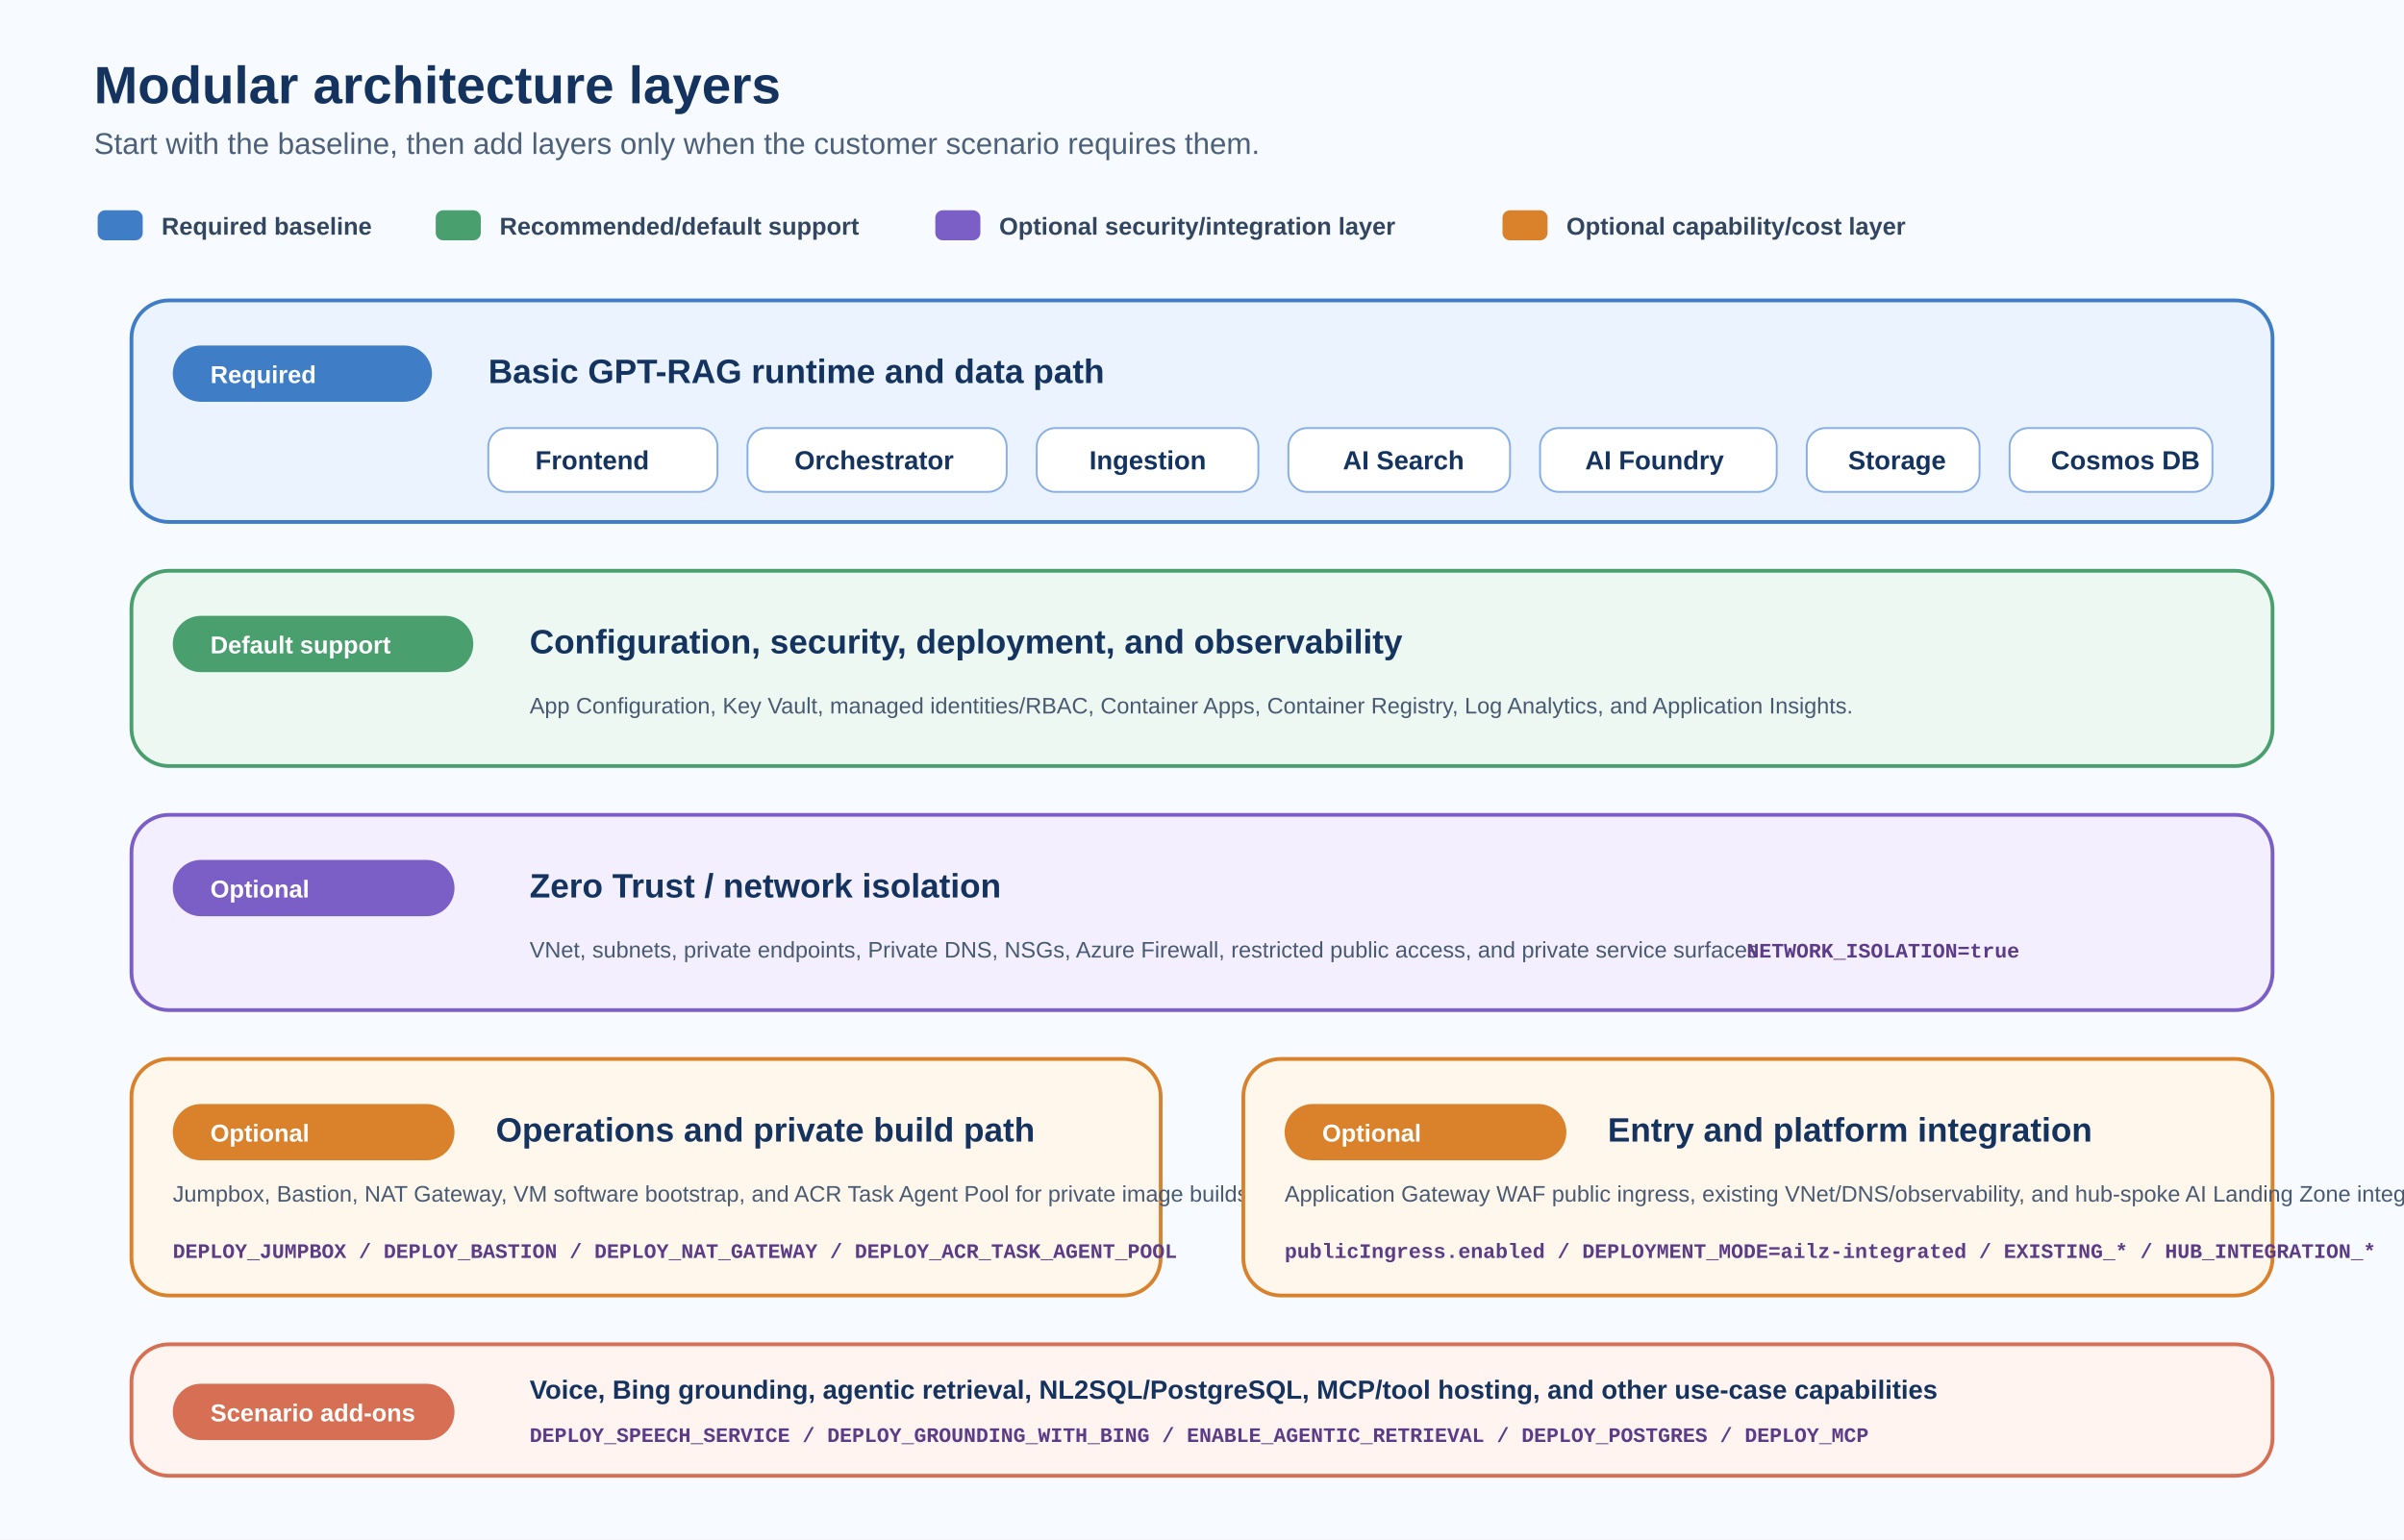
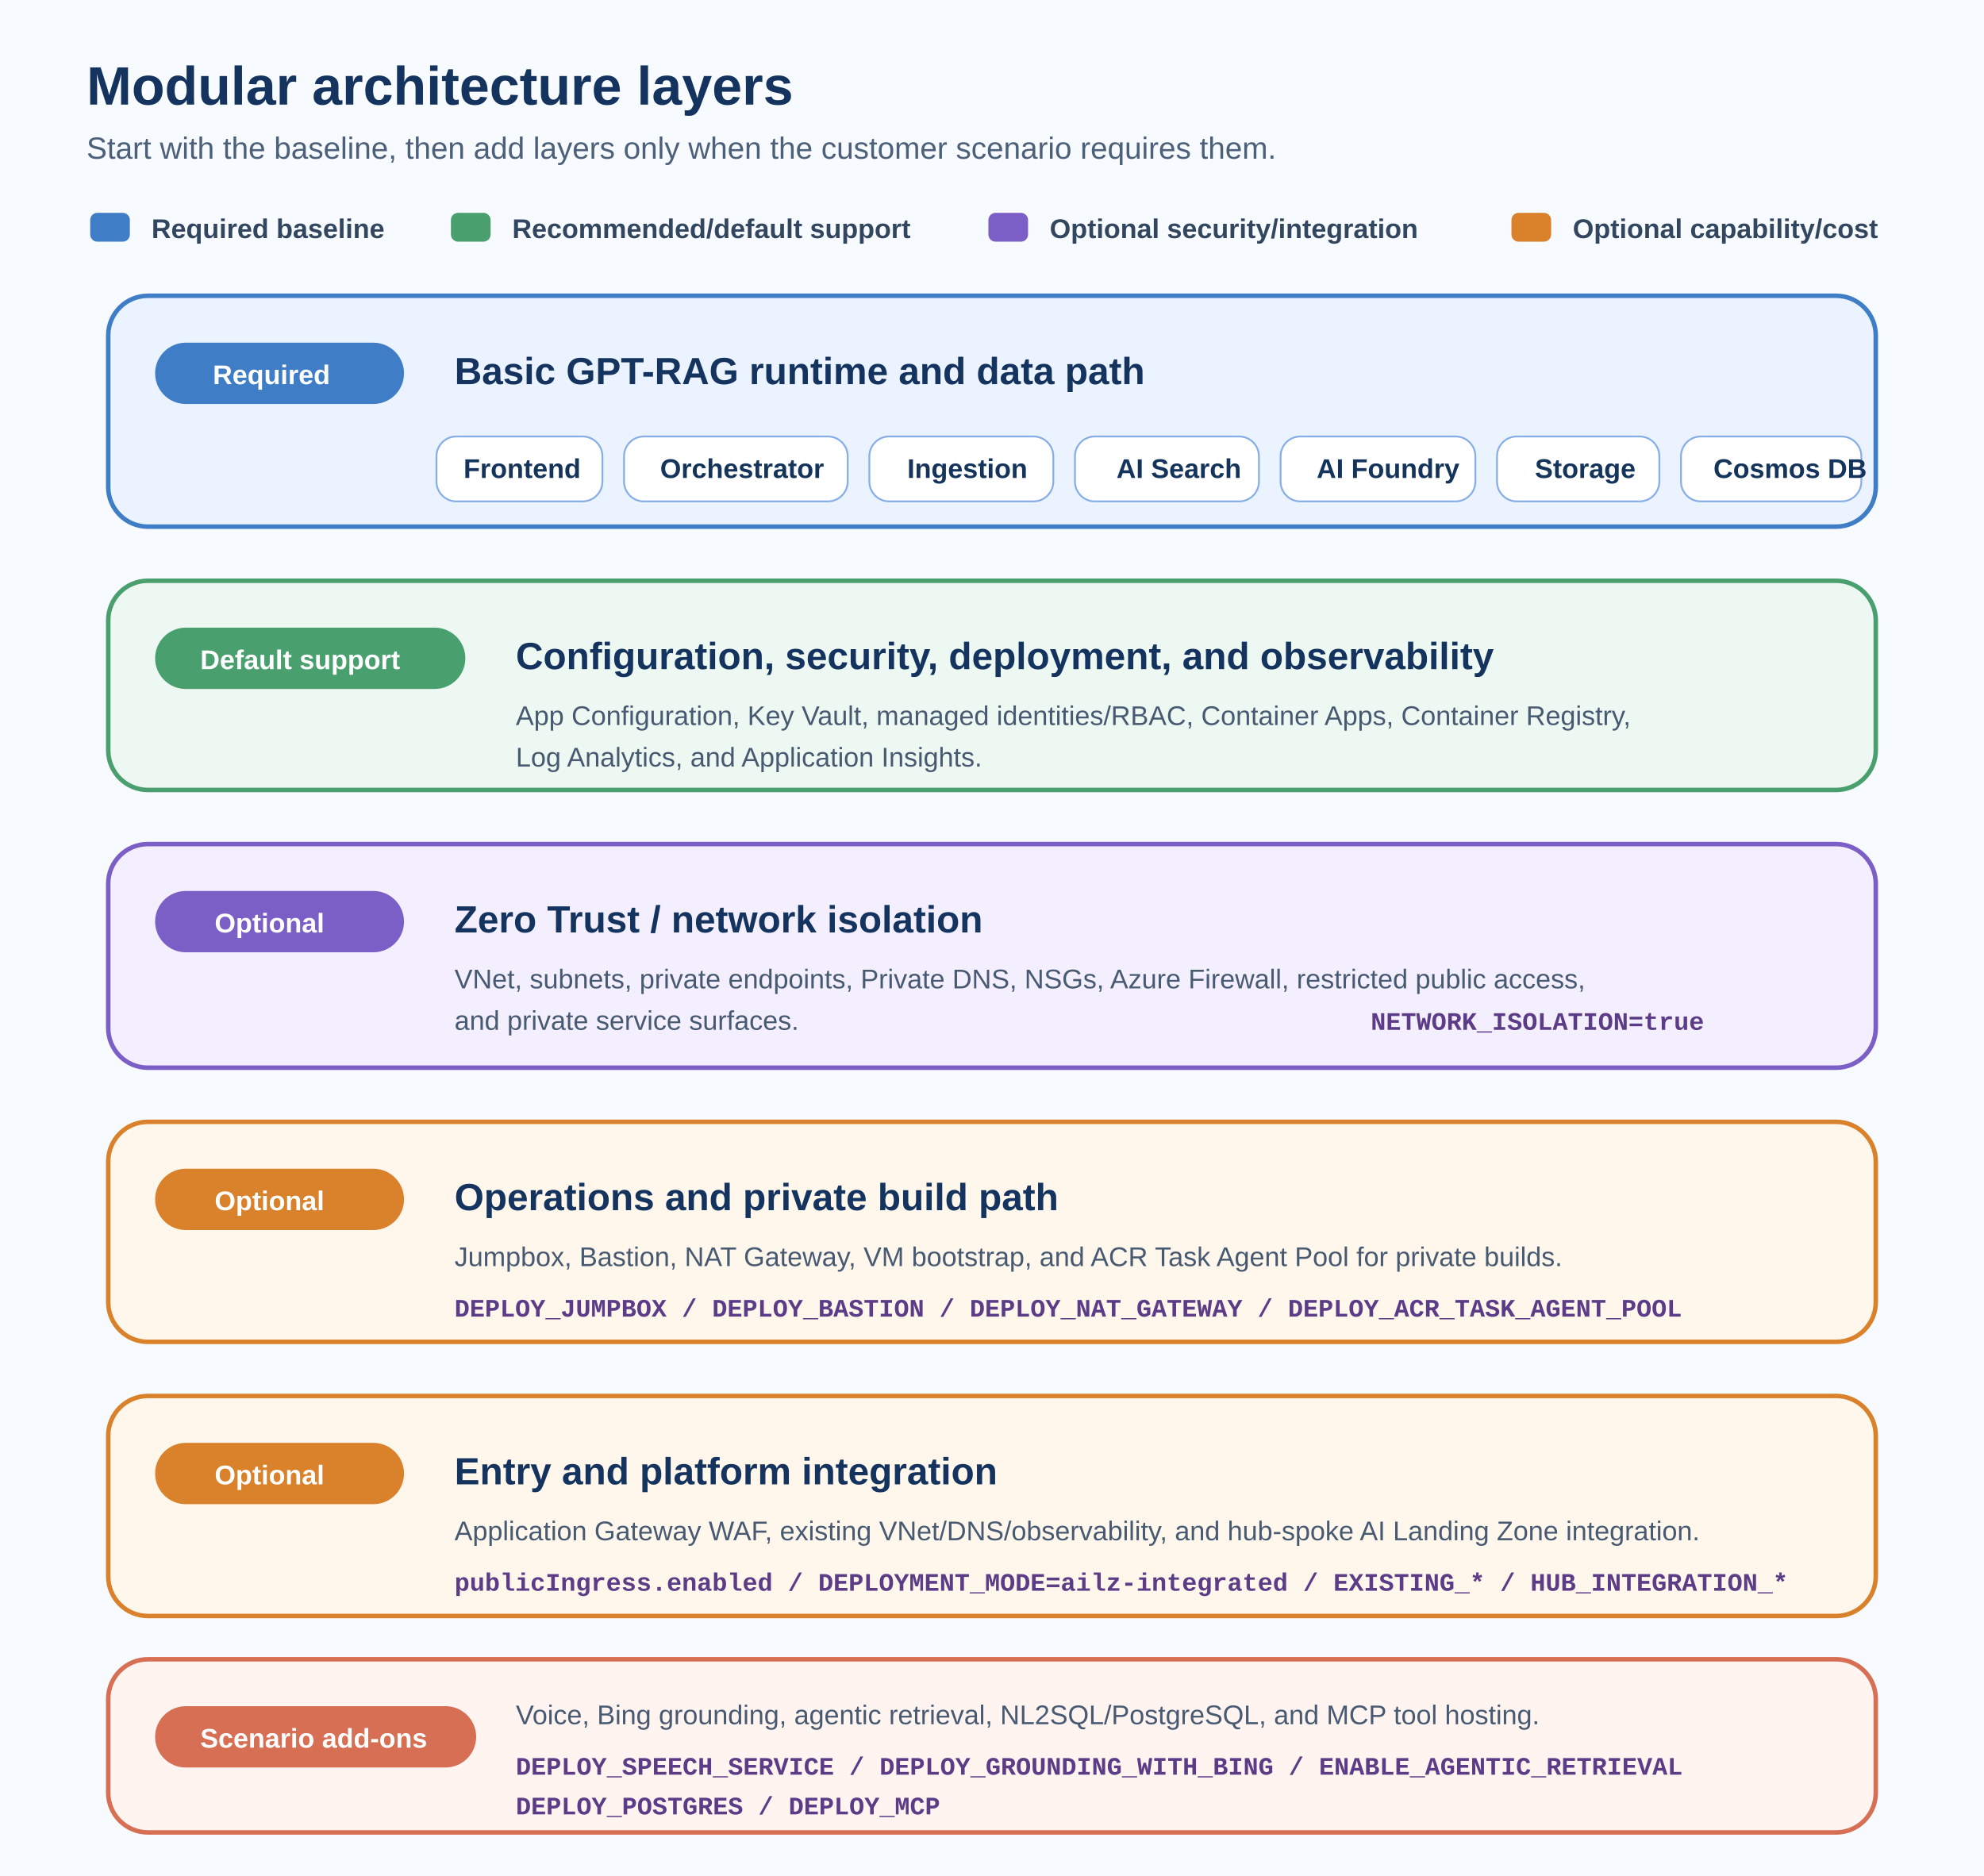
- <svg xmlns="http://www.w3.org/2000/svg" width="1280" height="820" viewBox="0 0 1280 820" role="img" aria-labelledby="title desc">
+ <svg xmlns="http://www.w3.org/2000/svg" width="1100" height="1040" viewBox="0 0 1100 1040" role="img" aria-labelledby="title desc">
  <defs>
    <style>
-       .title { font: 700 28px 'Segoe UI', Arial, sans-serif; fill: #14345f; }
-       .subtitle { font: 400 16px 'Segoe UI', Arial, sans-serif; fill: #4c607a; }
-       .layer-title { font: 700 18px 'Segoe UI', Arial, sans-serif; fill: #14345f; }
-       .label { font: 700 13px 'Segoe UI', Arial, sans-serif; fill: #ffffff; }
-       .box-title { font: 700 14px 'Segoe UI', Arial, sans-serif; fill: #14345f; }
-       .box-text { font: 400 12px 'Segoe UI', Arial, sans-serif; fill: #485a72; }
-       .param { font: 600 11px 'Consolas', 'Courier New', monospace; fill: #5c3c87; }
-       .legend { font: 600 13px 'Segoe UI', Arial, sans-serif; fill: #33465f; }
+       .title { font: 700 30px 'Segoe UI', Arial, sans-serif; fill: #14345f; }
+       .subtitle { font: 400 17px 'Segoe UI', Arial, sans-serif; fill: #4c607a; }
+       .layer-title { font: 700 21px 'Segoe UI', Arial, sans-serif; fill: #14345f; }
+       .label { font: 700 15px 'Segoe UI', Arial, sans-serif; fill: #ffffff; }
+       .chip { font: 700 15px 'Segoe UI', Arial, sans-serif; fill: #15345b; }
+       .box-text { font: 400 15px 'Segoe UI', Arial, sans-serif; fill: #485a72; }
+       .param { font: 700 14px 'Consolas', 'Courier New', monospace; fill: #5c3c87; }
+       .legend { font: 600 15px 'Segoe UI', Arial, sans-serif; fill: #33465f; }
    </style>
  </defs>
-   <rect width="1280" height="820" fill="#f7faff" />
-   <text x="50" y="55" class="title">Modular architecture layers</text>
-   <text x="50" y="82" class="subtitle">Start with the baseline, then add layers only when the customer scenario requires them.</text>
-   <rect x="52" y="112" width="24" height="16" rx="4" fill="#3f7dc7" />
-   <text x="86" y="125" class="legend">Required baseline</text>
-   <rect x="232" y="112" width="24" height="16" rx="4" fill="#4a9f6f" />
-   <text x="266" y="125" class="legend">Recommended/default support</text>
-   <rect x="498" y="112" width="24" height="16" rx="4" fill="#7b5fc7" />
-   <text x="532" y="125" class="legend">Optional security/integration layer</text>
-   <rect x="800" y="112" width="24" height="16" rx="4" fill="#d9822b" />
-   <text x="834" y="125" class="legend">Optional capability/cost layer</text>
-   <rect x="70" y="160" width="1140" height="118" rx="20" fill="#eaf3ff" stroke="#3f7dc7" stroke-width="2" />
-   <rect x="92" y="184" width="138" height="30" rx="15" fill="#3f7dc7" />
-   <text x="112" y="204" class="label">Required</text>
-   <text x="260" y="204" class="layer-title">Basic GPT-RAG runtime and data path</text>
-   <rect x="260" y="228" width="122" height="34" rx="10" fill="#ffffff" stroke="#87aee7" />
-   <text x="285" y="250" class="box-title">Frontend</text>
-   <rect x="398" y="228" width="138" height="34" rx="10" fill="#ffffff" stroke="#87aee7" />
-   <text x="423" y="250" class="box-title">Orchestrator</text>
-   <rect x="552" y="228" width="118" height="34" rx="10" fill="#ffffff" stroke="#87aee7" />
-   <text x="580" y="250" class="box-title">Ingestion</text>
-   <rect x="686" y="228" width="118" height="34" rx="10" fill="#ffffff" stroke="#87aee7" />
-   <text x="715" y="250" class="box-title">AI Search</text>
-   <rect x="820" y="228" width="126" height="34" rx="10" fill="#ffffff" stroke="#87aee7" />
-   <text x="844" y="250" class="box-title">AI Foundry</text>
-   <rect x="962" y="228" width="92" height="34" rx="10" fill="#ffffff" stroke="#87aee7" />
-   <text x="984" y="250" class="box-title">Storage</text>
-   <rect x="1070" y="228" width="108" height="34" rx="10" fill="#ffffff" stroke="#87aee7" />
-   <text x="1092" y="250" class="box-title">Cosmos DB</text>
-   <rect x="70" y="304" width="1140" height="104" rx="20" fill="#eef8f2" stroke="#4a9f6f" stroke-width="2" />
-   <rect x="92" y="328" width="160" height="30" rx="15" fill="#4a9f6f" />
-   <text x="112" y="348" class="label">Default support</text>
-   <text x="282" y="348" class="layer-title">Configuration, security, deployment, and observability</text>
-   <text x="282" y="380" class="box-text">App Configuration, Key Vault, managed identities/RBAC, Container Apps, Container Registry, Log Analytics, and Application Insights.</text>
-   <rect x="70" y="434" width="1140" height="104" rx="20" fill="#f3efff" stroke="#7b5fc7" stroke-width="2" />
-   <rect x="92" y="458" width="150" height="30" rx="15" fill="#7b5fc7" />
-   <text x="112" y="478" class="label">Optional</text>
-   <text x="282" y="478" class="layer-title">Zero Trust / network isolation</text>
-   <text x="282" y="510" class="box-text">VNet, subnets, private endpoints, Private DNS, NSGs, Azure Firewall, restricted public access, and private service surfaces.</text>
-   <text x="930" y="510" class="param">NETWORK_ISOLATION=true</text>
-   <rect x="70" y="564" width="548" height="126" rx="20" fill="#fff7ec" stroke="#d9822b" stroke-width="2" />
-   <rect x="92" y="588" width="150" height="30" rx="15" fill="#d9822b" />
-   <text x="112" y="608" class="label">Optional</text>
-   <text x="264" y="608" class="layer-title">Operations and private build path</text>
-   <text x="92" y="640" class="box-text">Jumpbox, Bastion, NAT Gateway, VM software bootstrap, and ACR Task Agent Pool for private image builds.</text>
-   <text x="92" y="670" class="param">DEPLOY_JUMPBOX / DEPLOY_BASTION / DEPLOY_NAT_GATEWAY / DEPLOY_ACR_TASK_AGENT_POOL</text>
-   <rect x="662" y="564" width="548" height="126" rx="20" fill="#fff7ec" stroke="#d9822b" stroke-width="2" />
-   <rect x="684" y="588" width="150" height="30" rx="15" fill="#d9822b" />
-   <text x="704" y="608" class="label">Optional</text>
-   <text x="856" y="608" class="layer-title">Entry and platform integration</text>
-   <text x="684" y="640" class="box-text">Application Gateway WAF public ingress, existing VNet/DNS/observability, and hub-spoke AI Landing Zone integration.</text>
-   <text x="684" y="670" class="param">publicIngress.enabled / DEPLOYMENT_MODE=ailz-integrated / EXISTING_* / HUB_INTEGRATION_*</text>
-   <rect x="70" y="716" width="1140" height="70" rx="20" fill="#fff4f0" stroke="#d66f53" stroke-width="2" />
-   <rect x="92" y="737" width="150" height="30" rx="15" fill="#d66f53" />
-   <text x="112" y="757" class="label">Scenario add-ons</text>
-   <text x="282" y="745" class="box-title">Voice, Bing grounding, agentic retrieval, NL2SQL/PostgreSQL, MCP/tool hosting, and other use-case capabilities</text>
-   <text x="282" y="768" class="param">DEPLOY_SPEECH_SERVICE / DEPLOY_GROUNDING_WITH_BING / ENABLE_AGENTIC_RETRIEVAL / DEPLOY_POSTGRES / DEPLOY_MCP</text>
+   <rect width="1100" height="1040" fill="#f7faff" />
+   <text x="48" y="58" class="title">Modular architecture layers</text>
+   <text x="48" y="88" class="subtitle">Start with the baseline, then add layers only when the customer scenario requires them.</text>
+   <rect x="50" y="118" width="22" height="16" rx="4" fill="#3f7dc7" />
+   <text x="84" y="132" class="legend">Required baseline</text>
+   <rect x="250" y="118" width="22" height="16" rx="4" fill="#4a9f6f" />
+   <text x="284" y="132" class="legend">Recommended/default support</text>
+   <rect x="548" y="118" width="22" height="16" rx="4" fill="#7b5fc7" />
+   <text x="582" y="132" class="legend">Optional security/integration</text>
+   <rect x="838" y="118" width="22" height="16" rx="4" fill="#d9822b" />
+   <text x="872" y="132" class="legend">Optional capability/cost</text>
+   <rect x="60" y="164" width="980" height="128" rx="22" fill="#eaf3ff" stroke="#3f7dc7" stroke-width="2.5" />
+   <rect x="86" y="190" width="138" height="34" rx="17" fill="#3f7dc7" />
+   <text x="118" y="213" class="label">Required</text>
+   <text x="252" y="213" class="layer-title">Basic GPT-RAG runtime and data path</text>
+   <rect x="242" y="242" width="92" height="36" rx="11" fill="#ffffff" stroke="#87aee7" />
+   <text x="257" y="265" class="chip">Frontend</text>
+   <rect x="346" y="242" width="124" height="36" rx="11" fill="#ffffff" stroke="#87aee7" />
+   <text x="366" y="265" class="chip">Orchestrator</text>
+   <rect x="482" y="242" width="102" height="36" rx="11" fill="#ffffff" stroke="#87aee7" />
+   <text x="503" y="265" class="chip">Ingestion</text>
+   <rect x="596" y="242" width="102" height="36" rx="11" fill="#ffffff" stroke="#87aee7" />
+   <text x="619" y="265" class="chip">AI Search</text>
+   <rect x="710" y="242" width="108" height="36" rx="11" fill="#ffffff" stroke="#87aee7" />
+   <text x="730" y="265" class="chip">AI Foundry</text>
+   <rect x="830" y="242" width="90" height="36" rx="11" fill="#ffffff" stroke="#87aee7" />
+   <text x="851" y="265" class="chip">Storage</text>
+   <rect x="932" y="242" width="100" height="36" rx="11" fill="#ffffff" stroke="#87aee7" />
+   <text x="950" y="265" class="chip">Cosmos DB</text>
+   <rect x="60" y="322" width="980" height="116" rx="22" fill="#eef8f2" stroke="#4a9f6f" stroke-width="2.5" />
+   <rect x="86" y="348" width="172" height="34" rx="17" fill="#4a9f6f" />
+   <text x="111" y="371" class="label">Default support</text>
+   <text x="286" y="371" class="layer-title">Configuration, security, deployment, and observability</text>
+   <text x="286" y="402" class="box-text">App Configuration, Key Vault, managed identities/RBAC, Container Apps, Container Registry,</text>
+   <text x="286" y="425" class="box-text">Log Analytics, and Application Insights.</text>
+   <rect x="60" y="468" width="980" height="124" rx="22" fill="#f3efff" stroke="#7b5fc7" stroke-width="2.5" />
+   <rect x="86" y="494" width="138" height="34" rx="17" fill="#7b5fc7" />
+   <text x="119" y="517" class="label">Optional</text>
+   <text x="252" y="517" class="layer-title">Zero Trust / network isolation</text>
+   <text x="252" y="548" class="box-text">VNet, subnets, private endpoints, Private DNS, NSGs, Azure Firewall, restricted public access,</text>
+   <text x="252" y="571" class="box-text">and private service surfaces.</text>
+   <text x="760" y="571" class="param">NETWORK_ISOLATION=true</text>
+   <rect x="60" y="622" width="980" height="122" rx="22" fill="#fff7ec" stroke="#d9822b" stroke-width="2.5" />
+   <rect x="86" y="648" width="138" height="34" rx="17" fill="#d9822b" />
+   <text x="119" y="671" class="label">Optional</text>
+   <text x="252" y="671" class="layer-title">Operations and private build path</text>
+   <text x="252" y="702" class="box-text">Jumpbox, Bastion, NAT Gateway, VM bootstrap, and ACR Task Agent Pool for private builds.</text>
+   <text x="252" y="730" class="param">DEPLOY_JUMPBOX / DEPLOY_BASTION / DEPLOY_NAT_GATEWAY / DEPLOY_ACR_TASK_AGENT_POOL</text>
+   <rect x="60" y="774" width="980" height="122" rx="22" fill="#fff7ec" stroke="#d9822b" stroke-width="2.5" />
+   <rect x="86" y="800" width="138" height="34" rx="17" fill="#d9822b" />
+   <text x="119" y="823" class="label">Optional</text>
+   <text x="252" y="823" class="layer-title">Entry and platform integration</text>
+   <text x="252" y="854" class="box-text">Application Gateway WAF, existing VNet/DNS/observability, and hub-spoke AI Landing Zone integration.</text>
+   <text x="252" y="882" class="param">publicIngress.enabled / DEPLOYMENT_MODE=ailz-integrated / EXISTING_* / HUB_INTEGRATION_*</text>
+   <rect x="60" y="920" width="980" height="96" rx="22" fill="#fff4f0" stroke="#d66f53" stroke-width="2.5" />
+   <rect x="86" y="946" width="178" height="34" rx="17" fill="#d66f53" />
+   <text x="111" y="969" class="label">Scenario add-ons</text>
+   <text x="286" y="956" class="box-text">Voice, Bing grounding, agentic retrieval, NL2SQL/PostgreSQL, and MCP tool hosting.</text>
+   <text x="286" y="984" class="param">DEPLOY_SPEECH_SERVICE / DEPLOY_GROUNDING_WITH_BING / ENABLE_AGENTIC_RETRIEVAL</text>
+   <text x="286" y="1006" class="param">DEPLOY_POSTGRES / DEPLOY_MCP</text>
</svg>
